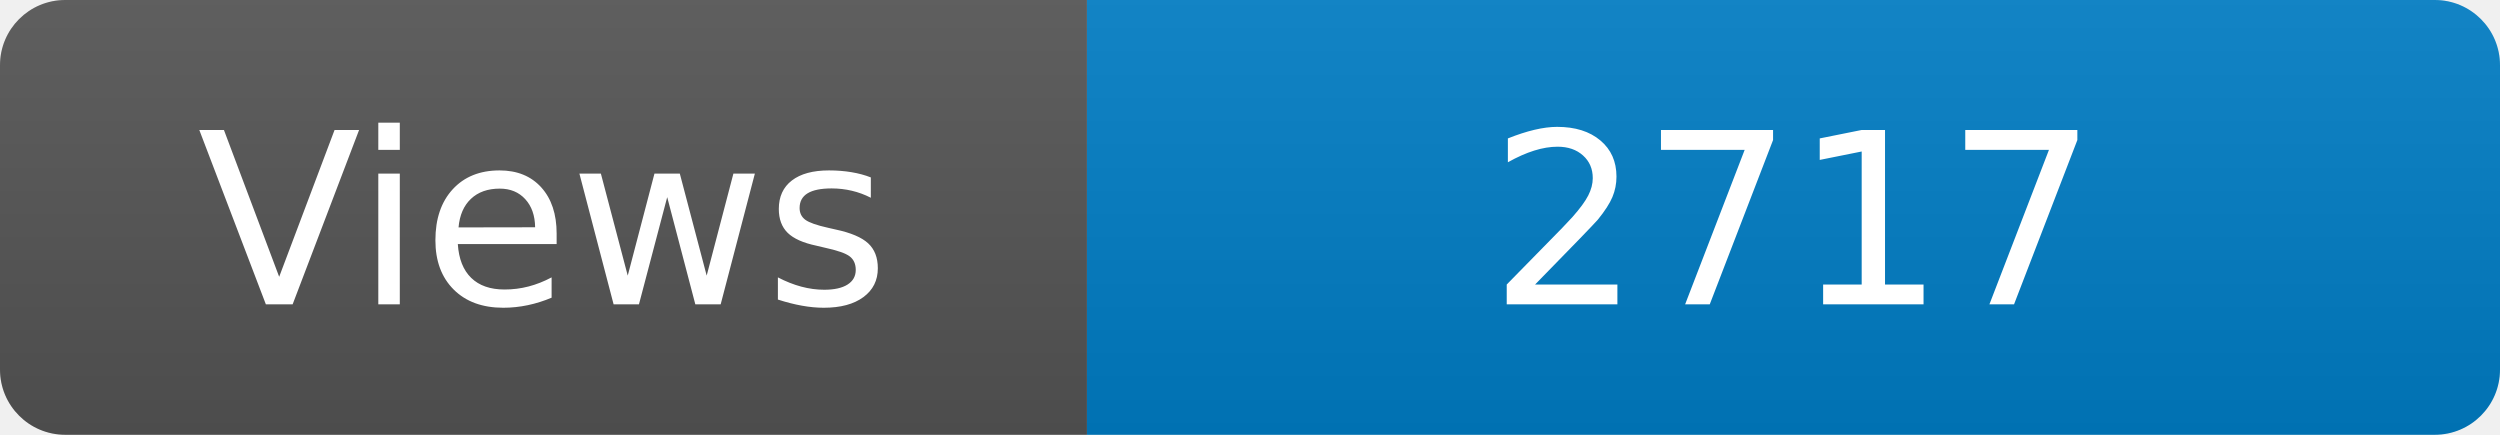
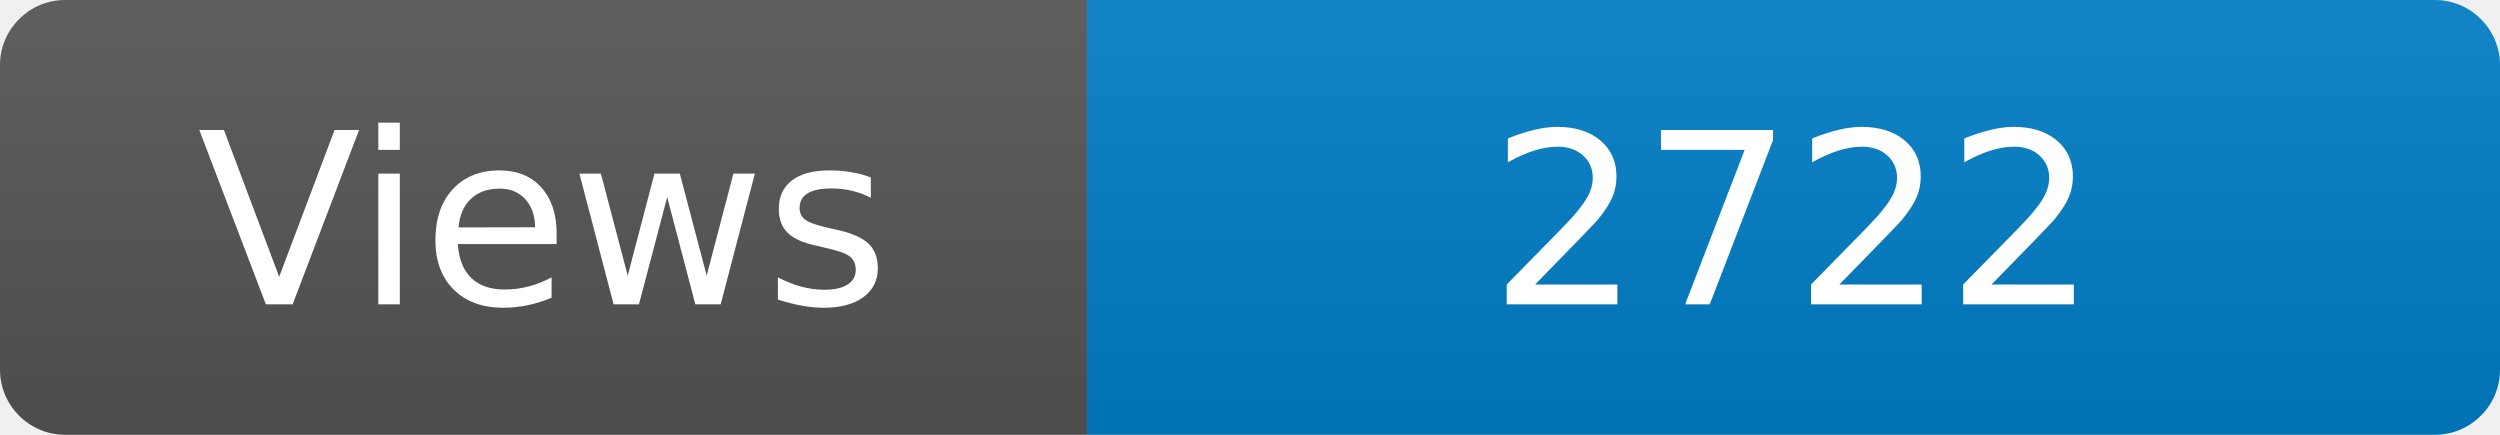
<svg xmlns="http://www.w3.org/2000/svg" width="115" height="20" role="img" aria-label="Maintained?: yes">
  <linearGradient id="s" x2="0" y2="100%">
    <stop offset="0" stop-color="#bbb" stop-opacity=".1" />
    <stop offset="1" stop-opacity=".1" />
  </linearGradient>
  <clipPath id="r">
    <rect width="115" height="20" rx="3" fill="#fff" />
  </clipPath>
  <g clip-path="url(#r)">
    <rect width="50" height="20" fill="#555" />
    <rect x="50" width="160" height="20" fill="#007ec6" />
    <rect width="115" height="20" fill="url(#s)" />
  </g>
  <g fill="#fff" text-anchor="middle" font-family="Verdana,Geneva,DejaVu Sans,sans-serif" font-size="110">
    <text x="250" y="140" transform="scale(.1)" fill="#fff">Views</text>
-     <text x="825" y="140" transform="scale(.1)" fill="#fff">2717</text>
+     <text x="825" y="140" transform="scale(.1)" fill="#fff">2722</text>
  </g>
</svg>
